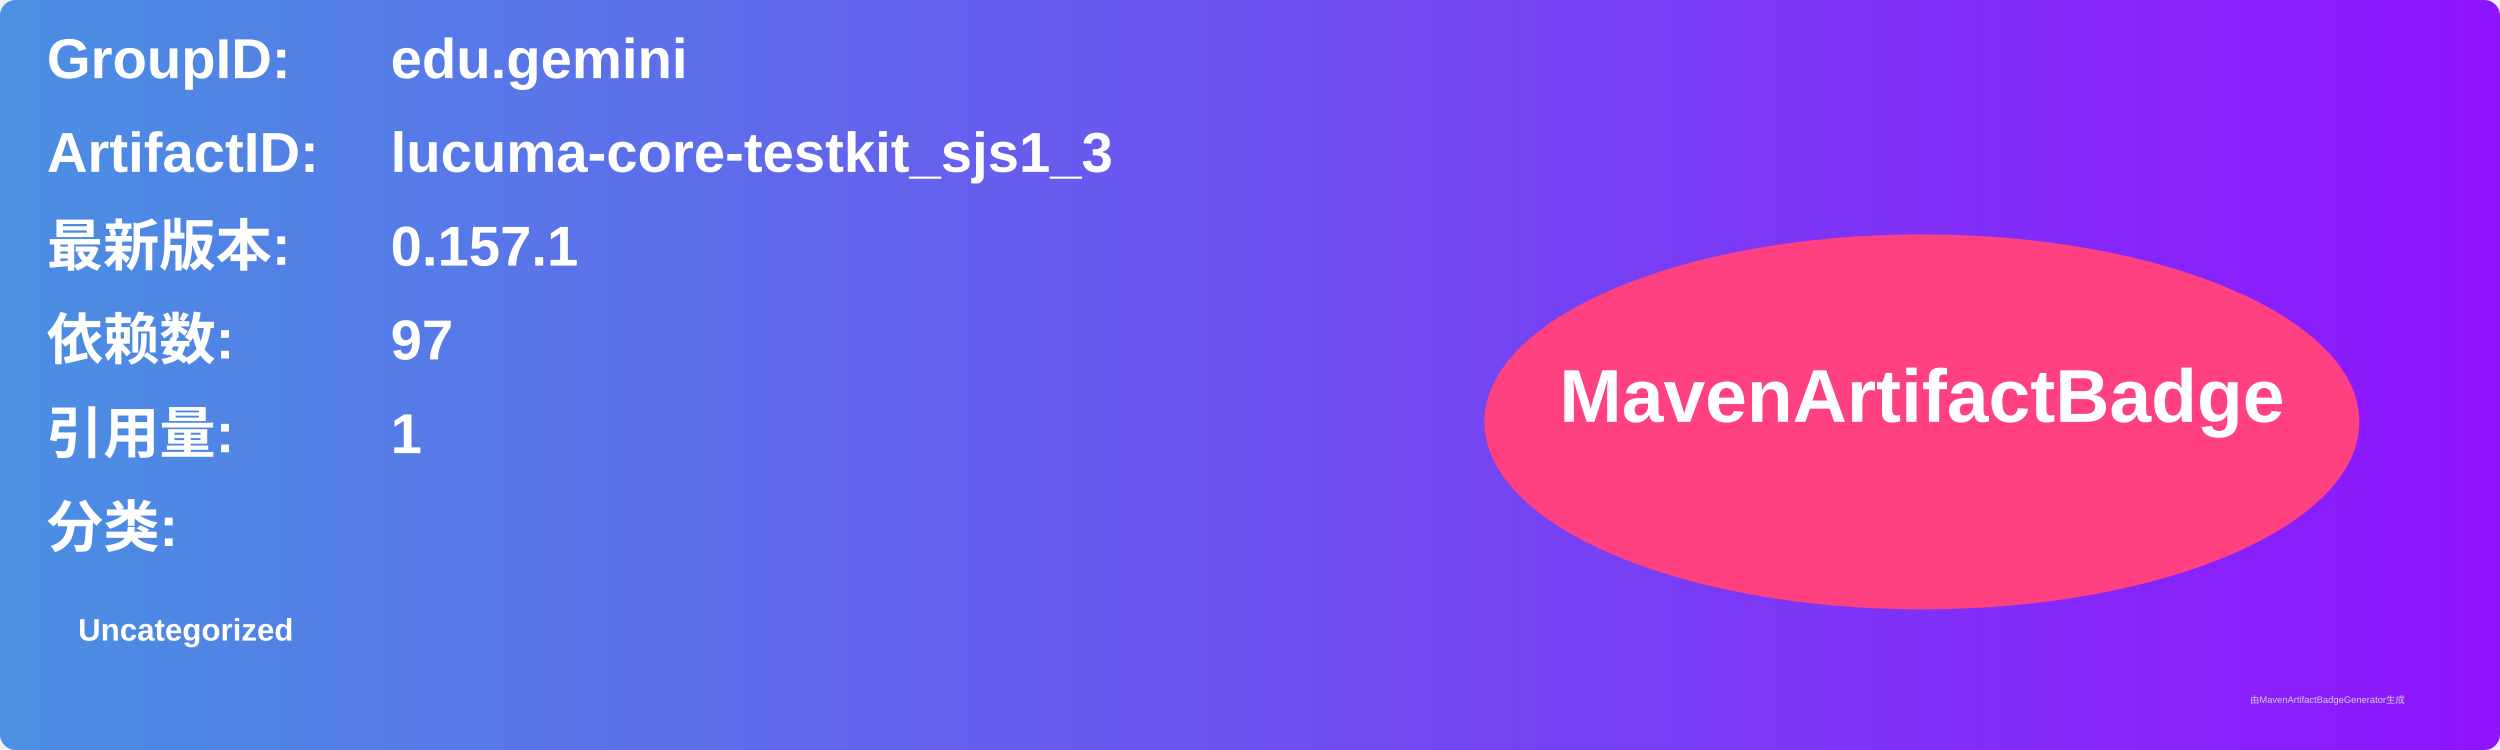
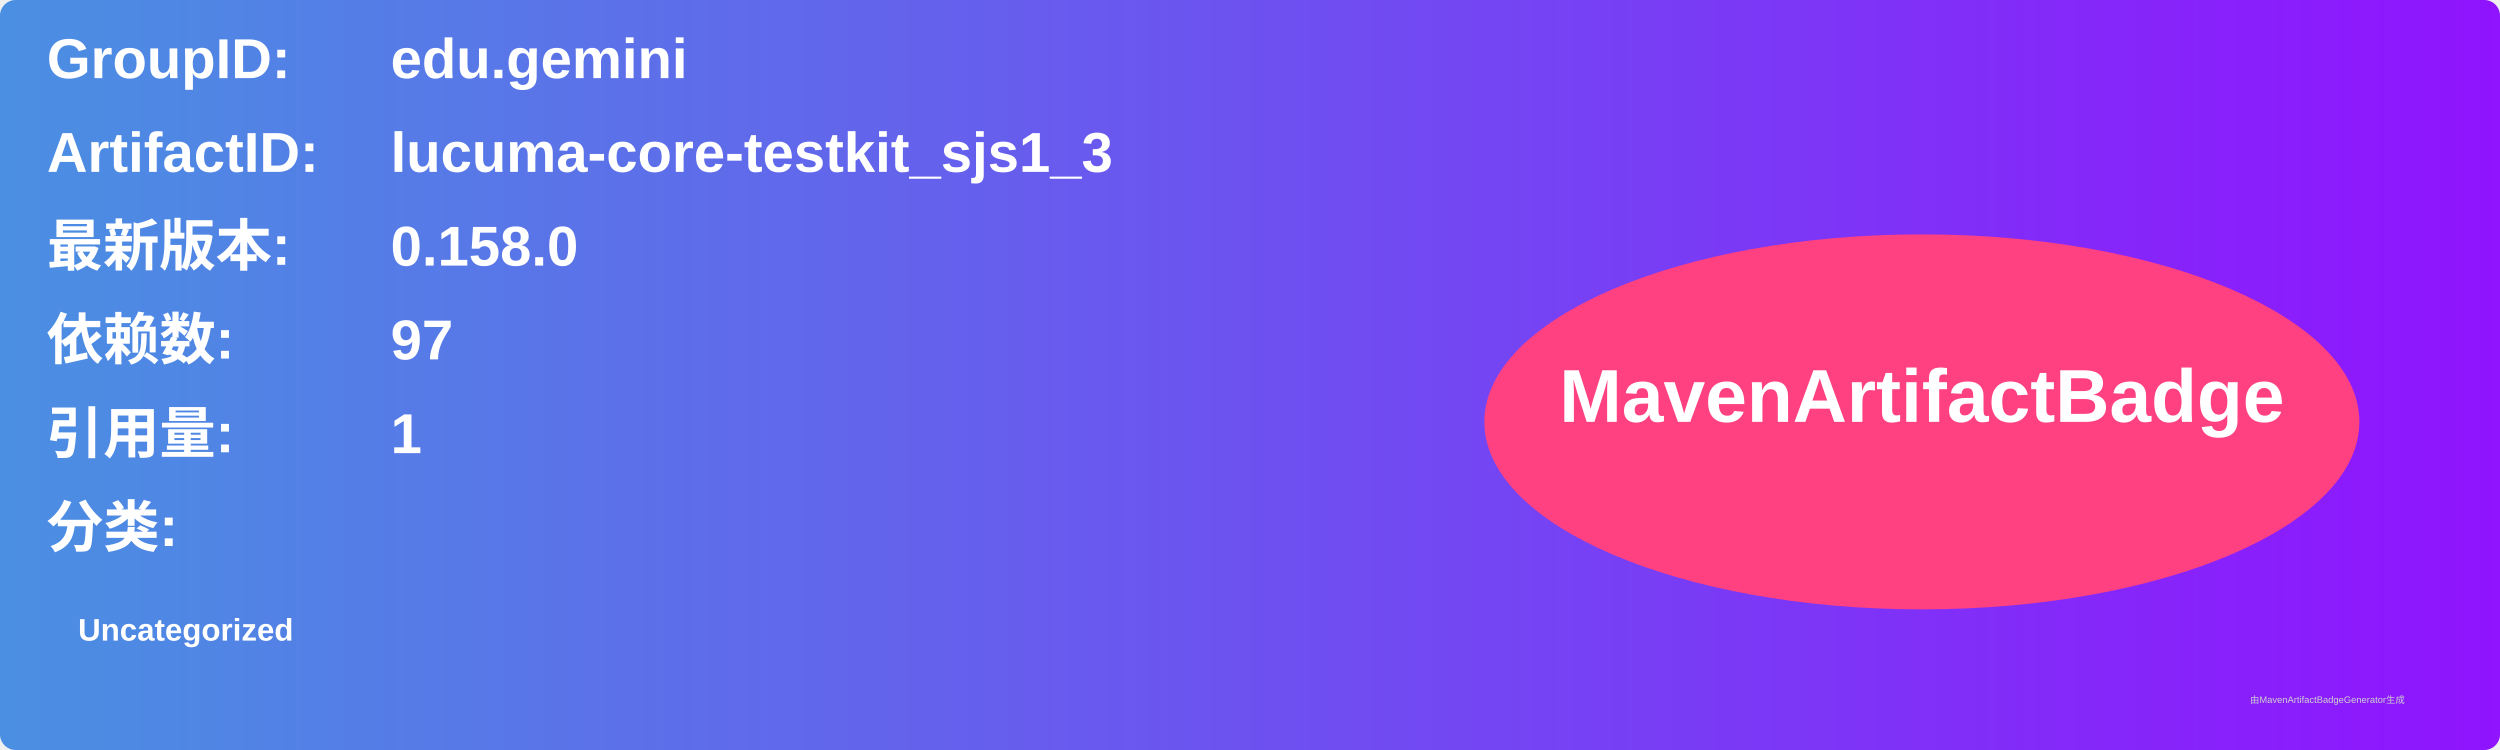
<svg xmlns="http://www.w3.org/2000/svg" width="800" height="240" viewBox="0 0 800 240">
  <linearGradient id="grad" x1="0%" y1="0%" x2="100%" y2="0%">
    <stop offset="0%" stop-color="#4a90e2" />
    <stop offset="100%" stop-color="#9013fe" />
  </linearGradient>
  <rect width="100%" height="100%" rx="5" ry="5" fill="url(#grad)" />
  <g transform="translate(15, 15)">
    <text x="0" y="10" font-family="Arial" font-size="18" fill="white" font-weight="bold" width="260">GroupID:</text>
    <text x="110" y="10" font-family="Arial" font-size="18" fill="white" font-weight="bold" width="460">edu.gemini</text>
    <text x="0" y="40" font-family="Arial" font-size="18" fill="white" font-weight="bold" width="260">ArtifactID:</text>
    <text x="110" y="40" font-family="Arial" font-size="18" fill="white" font-weight="bold" width="460">lucuma-core-testkit_sjs1_3</text>
    <text x="0" y="70" font-family="Arial" font-size="18" fill="white" font-weight="bold">最新版本:</text>
    <text x="110" y="70" font-family="Arial" font-size="18" fill="white" font-weight="bold">
-       <tspan font-weight="bold">0.157.1</tspan>
+       <tspan font-weight="bold">0.158.0</tspan>
    </text>
    <text x="0" y="100" font-family="Arial" font-size="18" fill="white" font-weight="bold">依赖数: </text>
    <text x="110" y="100" font-family="Arial" font-size="18" fill="white">
      <tspan font-weight="bold">97</tspan>
    </text>
    <text x="0" y="130" font-family="Arial" font-size="18" fill="white" font-weight="bold">引用量: </text>
    <text x="110" y="130" font-family="Arial" font-size="18" fill="white">
      <tspan font-weight="bold">1</tspan>
    </text>
    <text x="0" y="160" font-family="Arial" font-size="18" fill="white" font-weight="bold">分类:</text>
    <text x="10" y="190" font-family="Arial" font-size="10" fill="white">
      <tspan font-weight="bold">Uncategorized</tspan>
    </text>
    <ellipse cx="600" cy="120" rx="140" ry="60" fill="#ff4081" />
    <text x="600" y="120" text-anchor="middle" font-family="Arial" font-size="24" fill="white" font-weight="bold">MavenArtifactBadge</text>
  </g>
  <text x="720" y="225" font-family="Arial" font-size="3" fill="#d0d0d0">由MavenArtifactBadgeGenerator生成</text>
</svg>
